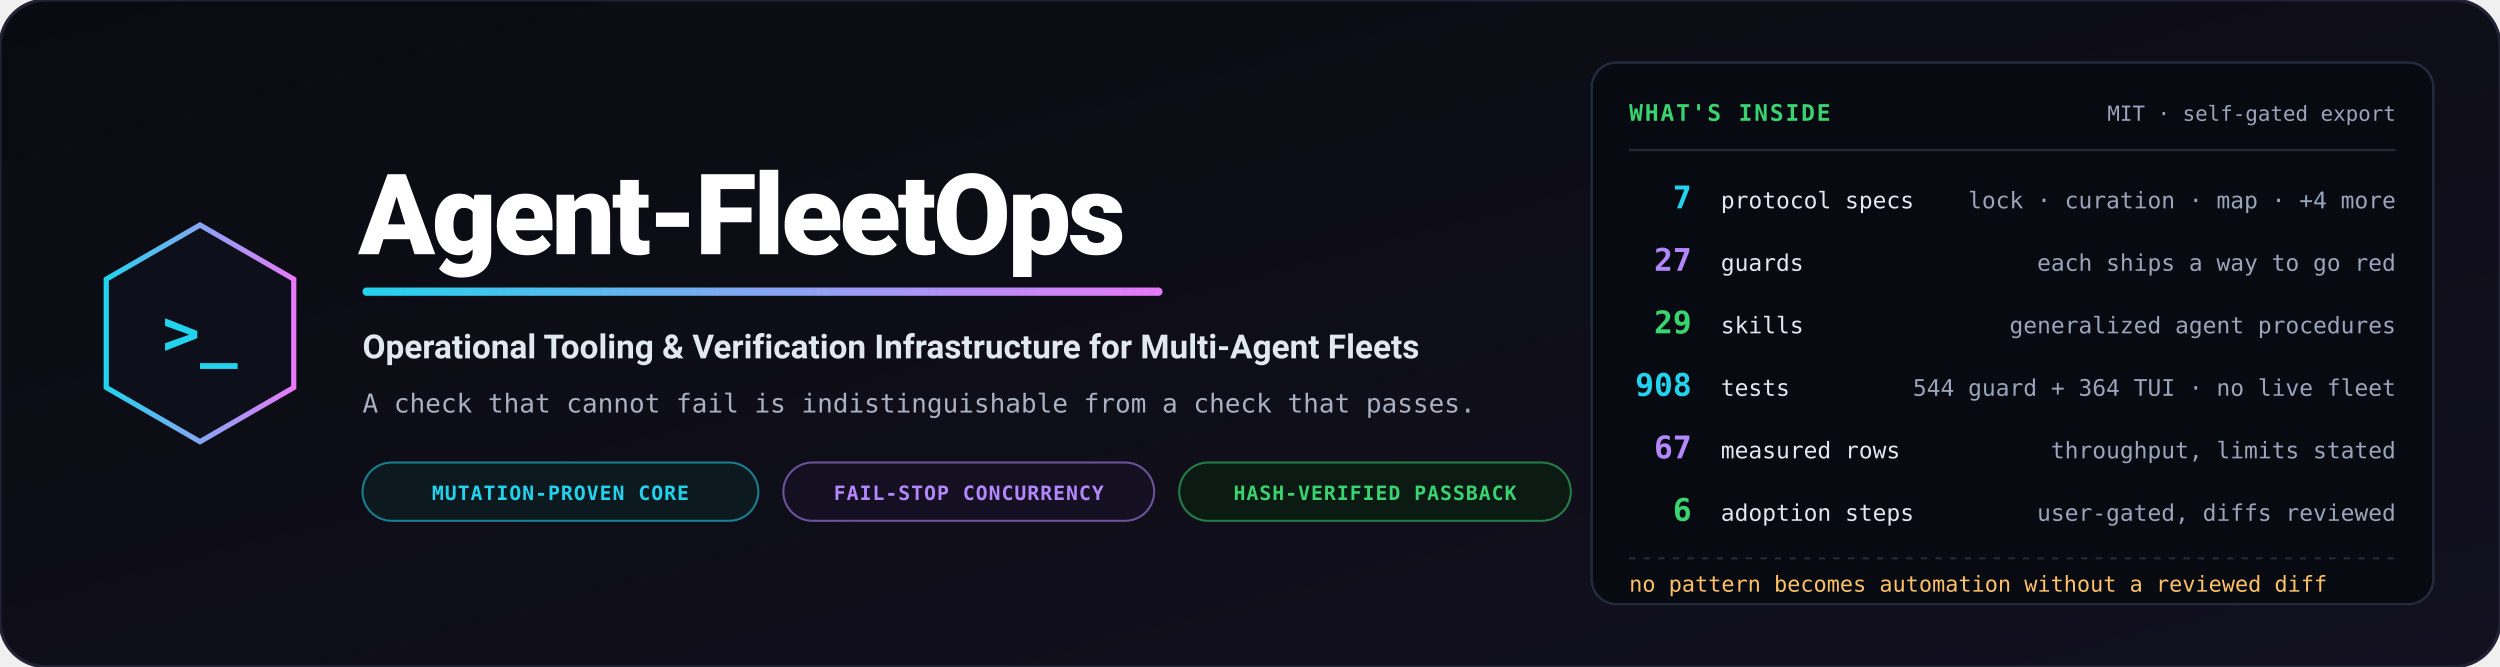
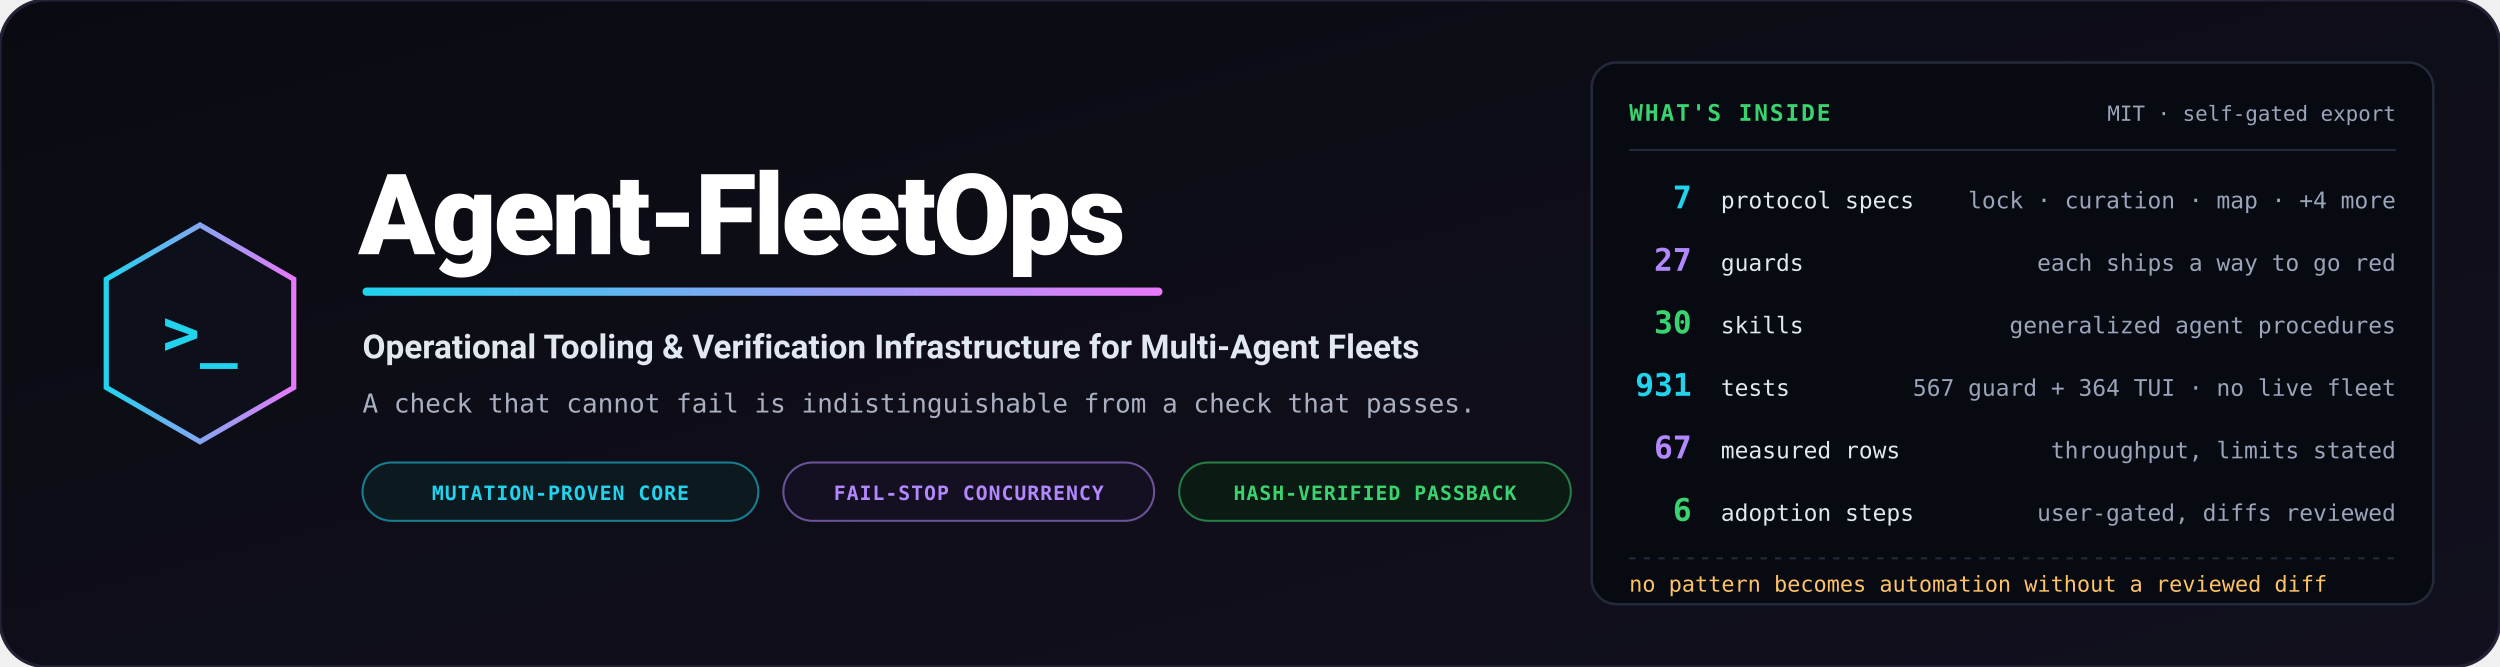
<svg xmlns="http://www.w3.org/2000/svg" viewBox="0 0 1200 320" width="1200" height="320" role="img" aria-label="Agent-FleetOps — operational tooling and verification infrastructure for multi-agent fleets">
  <defs>
    <linearGradient id="bg" x1="0%" y1="0%" x2="100%" y2="100%">
      <stop offset="0%" stop-color="#0a0b12" />
      <stop offset="100%" stop-color="#12101e" />
    </linearGradient>
    <linearGradient id="accent" x1="0%" y1="0%" x2="100%" y2="0%">
      <stop offset="0%" stop-color="#22d3ee" />
      <stop offset="100%" stop-color="#e879f9" />
    </linearGradient>
  </defs>
  <rect width="1200" height="320" rx="22" fill="url(#bg)" stroke="#232135" stroke-width="1.5" />
  <g transform="translate(96, 160)">
    <polygon points="0,-52 45,-26 45,26 0,52 -45,26 -45,-26" fill="#0d0f1a" stroke="url(#accent)" stroke-width="2.5" />
    <text x="0" y="10" text-anchor="middle" font-family="Consolas, monospace" font-size="30" font-weight="bold" fill="#22d3ee">&gt;_</text>
  </g>
  <g transform="translate(172, 0)">
    <text x="0" y="122" font-family="-apple-system, BlinkMacSystemFont, 'Segoe UI', Roboto, sans-serif" font-weight="900" font-size="54" fill="#ffffff" letter-spacing="-1.5">Agent-FleetOps</text>
    <rect x="2" y="138" width="384" height="4" rx="2" fill="url(#accent)" />
    <text x="2" y="172" font-family="-apple-system, BlinkMacSystemFont, 'Segoe UI', Roboto, sans-serif" font-weight="700" font-size="16" fill="#e2e8f0">Operational Tooling &amp; Verification Infrastructure for Multi-Agent Fleets</text>
    <text x="2" y="198" font-family="Consolas, monospace" font-size="12.5" fill="#a8b0c2">A check that cannot fail is indistinguishable from a check that passes.</text>
    <g transform="translate(2, 222)">
      <rect width="190" height="28" rx="14" fill="#0c1a20" stroke="#22d3ee" stroke-opacity="0.55" stroke-width="1" />
      <text x="95" y="18" text-anchor="middle" font-family="Consolas, monospace" font-size="9.5" font-weight="bold" fill="#22d3ee" letter-spacing="0.05em">MUTATION-PROVEN CORE</text>
      <rect x="202" width="178" height="28" rx="14" fill="#150f22" stroke="#b388ff" stroke-opacity="0.55" stroke-width="1" />
      <text x="291" y="18" text-anchor="middle" font-family="Consolas, monospace" font-size="9.5" font-weight="bold" fill="#b388ff" letter-spacing="0.05em">FAIL-STOP CONCURRENCY</text>
      <rect x="392" width="188" height="28" rx="14" fill="#0b1a12" stroke="#39d36f" stroke-opacity="0.55" stroke-width="1" />
      <text x="486" y="18" text-anchor="middle" font-family="Consolas, monospace" font-size="9.5" font-weight="bold" fill="#39d36f" letter-spacing="0.05em">HASH-VERIFIED PASSBACK</text>
    </g>
  </g>
  <g transform="translate(764, 30)">
    <rect width="404" height="260" rx="12" fill="#080a11" stroke="#232a3b" stroke-width="1.2" />
    <text x="18" y="28" font-family="Consolas, monospace" font-size="11" font-weight="bold" fill="#39d36f" letter-spacing="0.08em">WHAT'S INSIDE</text>
    <text x="386" y="28" text-anchor="end" font-family="Consolas, monospace" font-size="10" fill="#9aa4ba">MIT · self-gated export</text>
    <path d="M18,42 L386,42" stroke="#232a3b" stroke-width="1" />
    <g font-family="Consolas, monospace">
      <text x="48" y="70" text-anchor="end" font-size="15" font-weight="bold" fill="#22d3ee">7</text>
      <text x="62" y="70" font-size="11" fill="#e2e8f0">protocol specs</text>
      <text x="386" y="70" text-anchor="end" font-size="11" fill="#9aa4ba">lock · curation · map · +4 more</text>
      <text x="48" y="100" text-anchor="end" font-size="15" font-weight="bold" fill="#b388ff">27</text>
      <text x="62" y="100" font-size="11" fill="#e2e8f0">guards</text>
      <text x="386" y="100" text-anchor="end" font-size="11" fill="#9aa4ba">each ships a way to go red</text>
-       <text x="48" y="130" text-anchor="end" font-size="15" font-weight="bold" fill="#39d36f">29</text>
+       <text x="48" y="130" text-anchor="end" font-size="15" font-weight="bold" fill="#39d36f">30</text>
      <text x="62" y="130" font-size="11" fill="#e2e8f0">skills</text>
      <text x="386" y="130" text-anchor="end" font-size="11" fill="#9aa4ba">generalized agent procedures</text>
-       <text x="48" y="160" text-anchor="end" font-size="15" font-weight="bold" fill="#22d3ee">908</text>
+       <text x="48" y="160" text-anchor="end" font-size="15" font-weight="bold" fill="#22d3ee">931</text>
      <text x="62" y="160" font-size="11" fill="#e2e8f0">tests</text>
-       <text x="386" y="160" text-anchor="end" font-size="11" fill="#9aa4ba">544 guard + 364 TUI · no live fleet</text>
+       <text x="386" y="160" text-anchor="end" font-size="11" fill="#9aa4ba">567 guard + 364 TUI · no live fleet</text>
      <text x="48" y="190" text-anchor="end" font-size="15" font-weight="bold" fill="#b388ff">67</text>
      <text x="62" y="190" font-size="11" fill="#e2e8f0">measured rows</text>
      <text x="386" y="190" text-anchor="end" font-size="11" fill="#9aa4ba">throughput, limits stated</text>
      <text x="48" y="220" text-anchor="end" font-size="15" font-weight="bold" fill="#39d36f">6</text>
      <text x="62" y="220" font-size="11" fill="#e2e8f0">adoption steps</text>
      <text x="386" y="220" text-anchor="end" font-size="11" fill="#9aa4ba">user-gated, diffs reviewed</text>
    </g>
    <path d="M18,238 L386,238" stroke="#232a3b" stroke-width="1" stroke-dasharray="3,4" />
    <text x="18" y="254" font-family="Consolas, monospace" font-size="10.5" fill="#ffc266">no pattern becomes automation without a reviewed diff</text>
  </g>
</svg>
